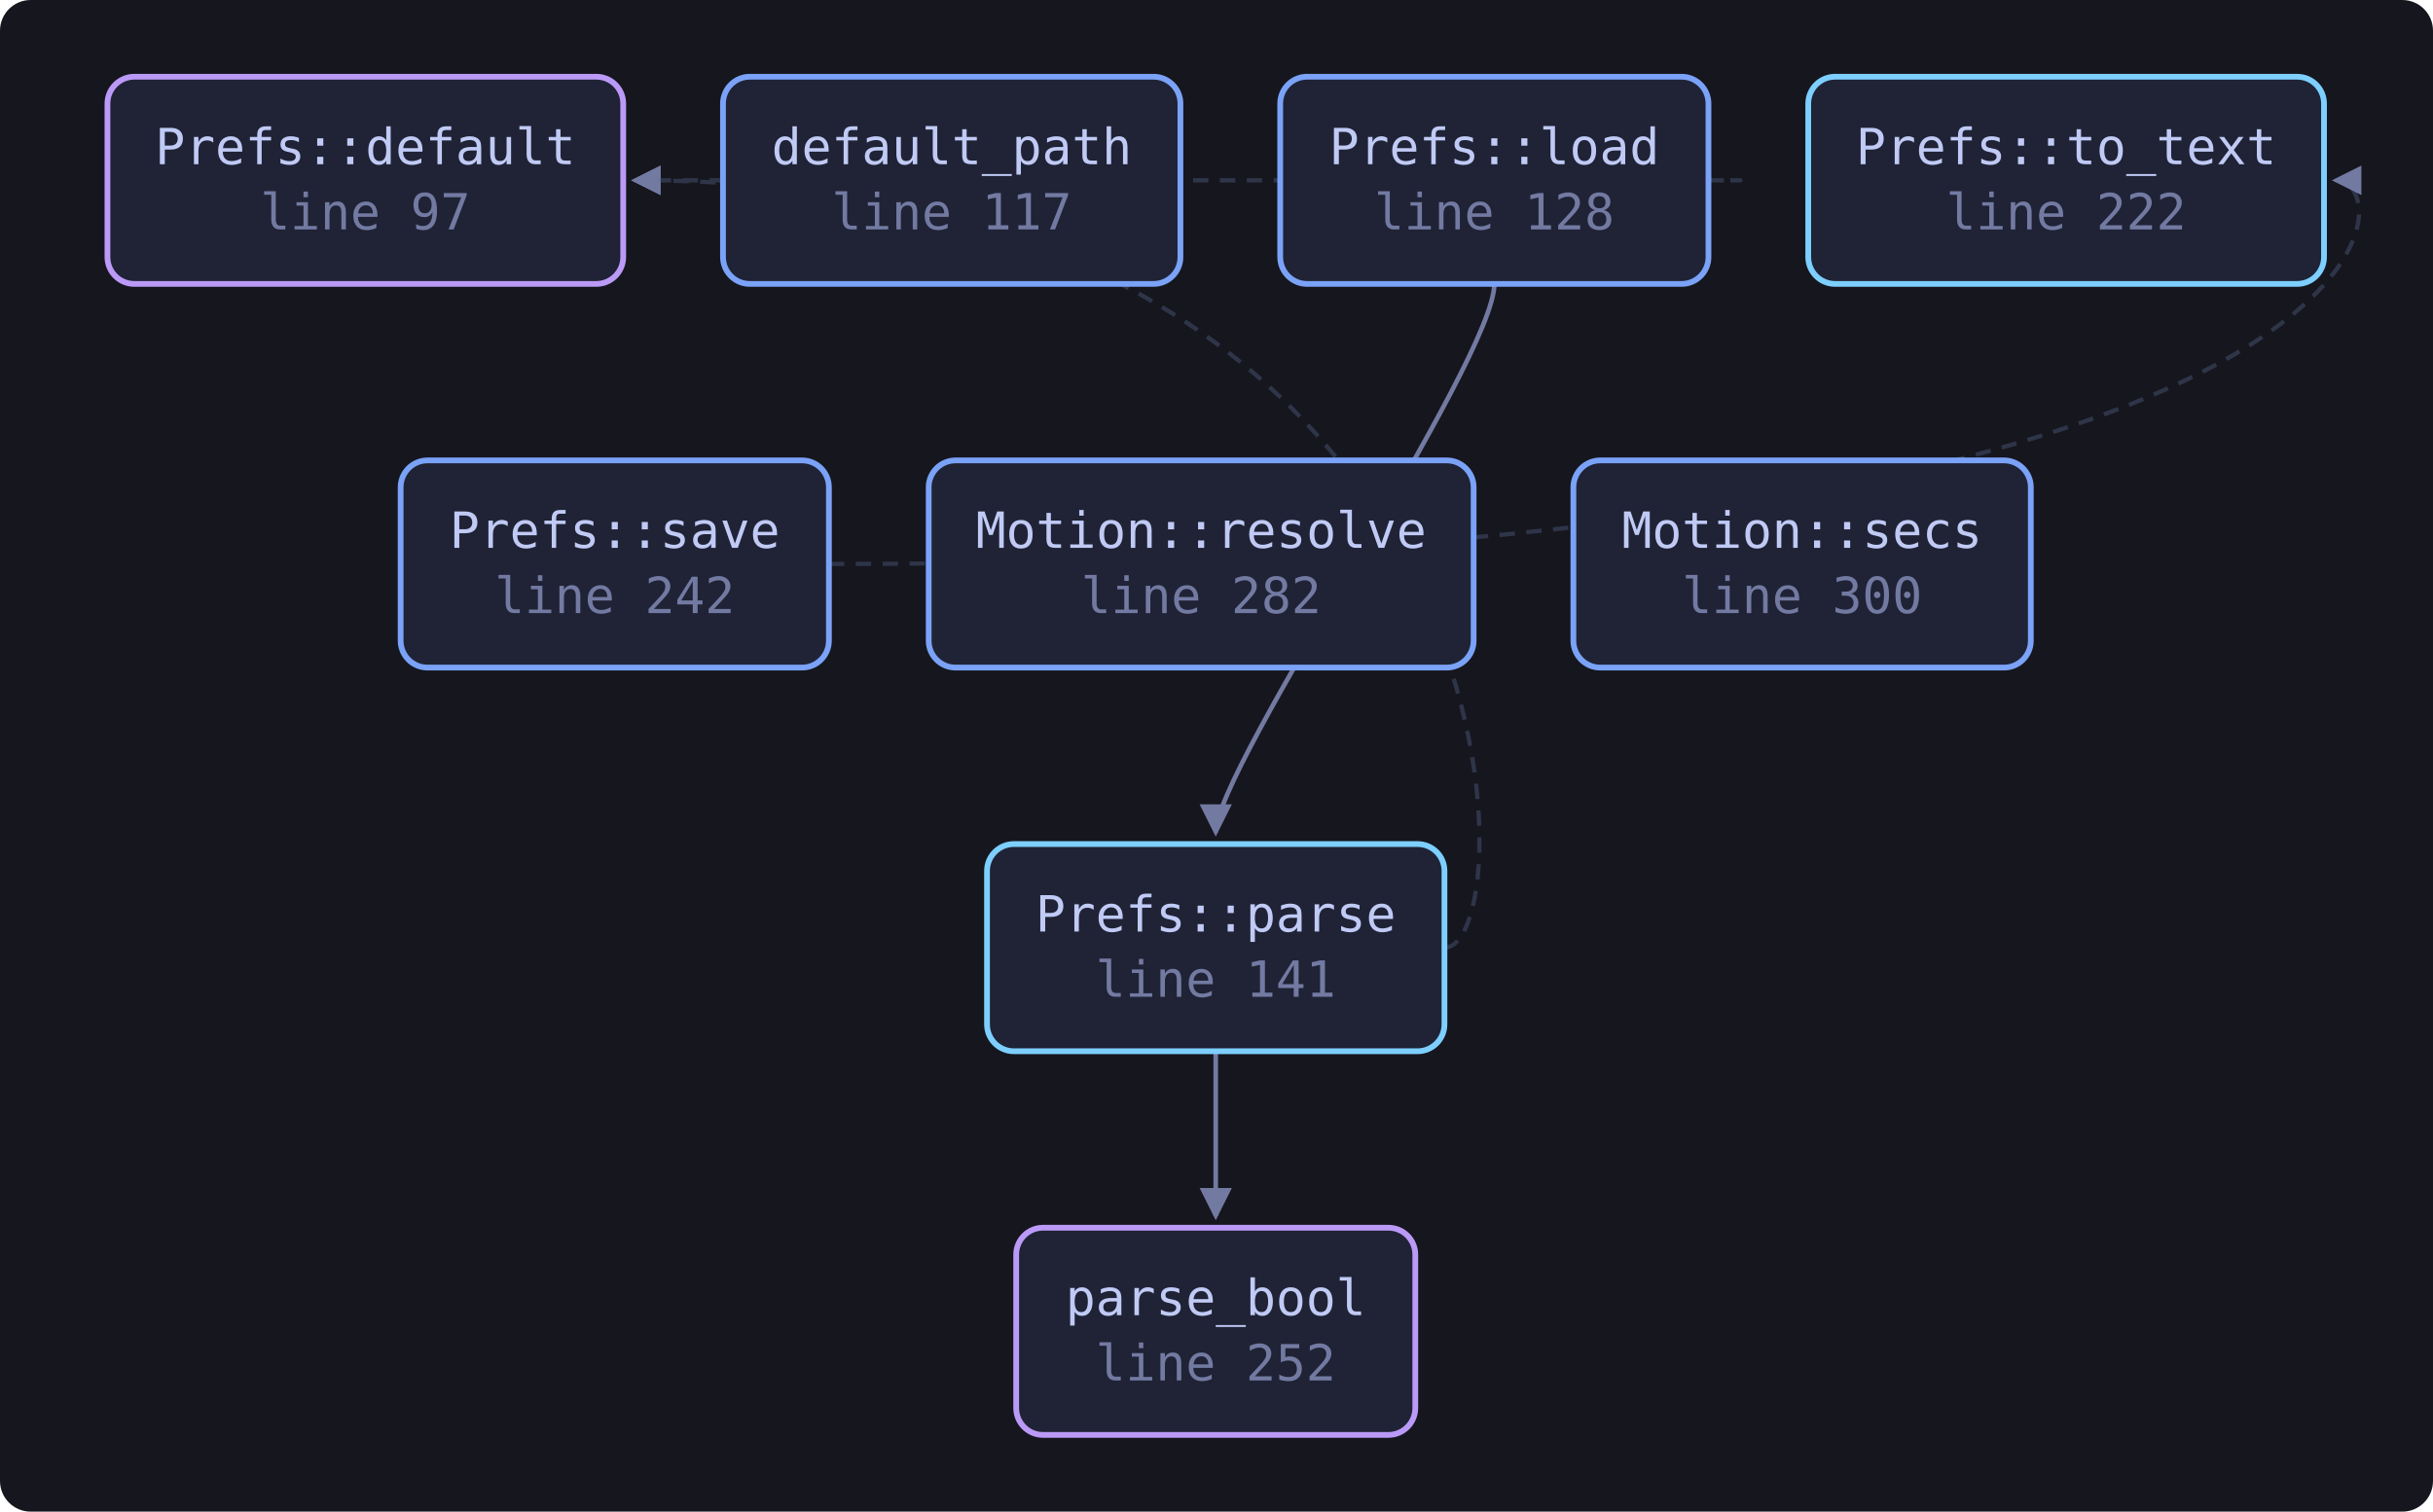
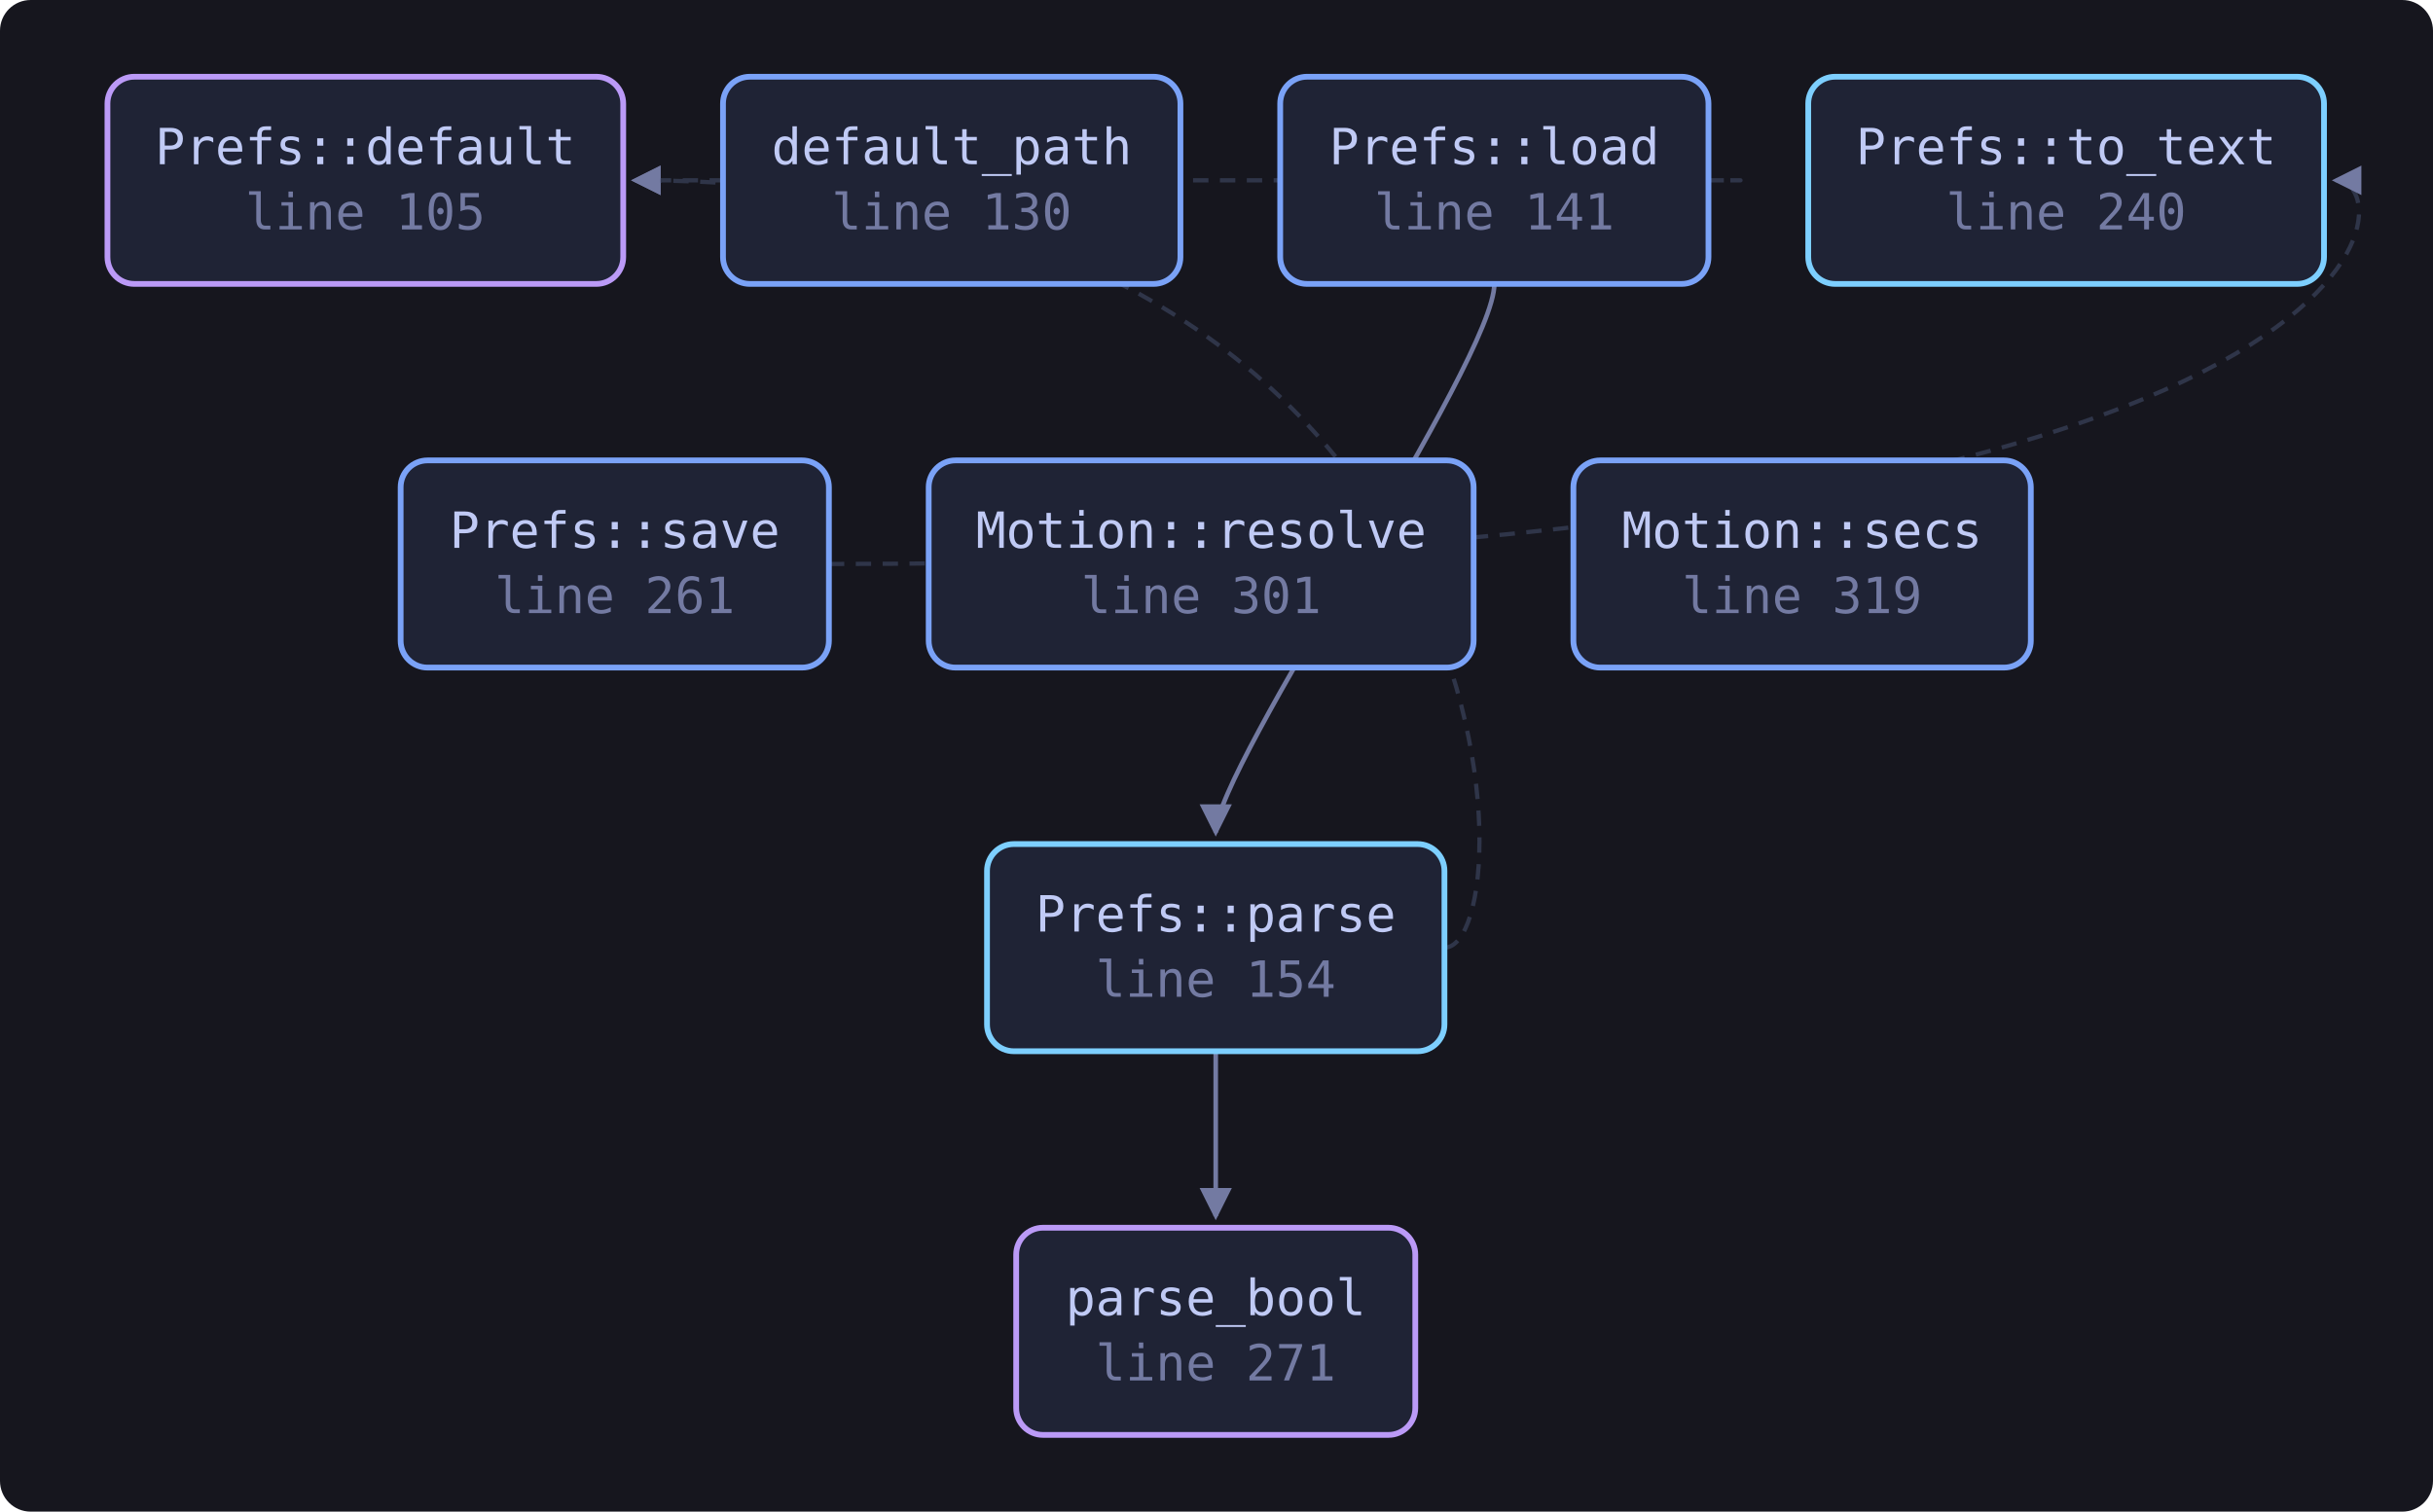
<svg xmlns="http://www.w3.org/2000/svg" viewBox="0 0 634 394" width="634" height="394" style="max-width:100%;height:auto" role="img" aria-label="flowchart">
  <defs>
    <marker id="a" viewBox="0 0 8 8" refX="7" refY="4" markerWidth="7" markerHeight="7" orient="auto-start-reverse">
      <path d="M0 0 L8 4 L0 8 z" fill="var(--muted, #737aa2)" />
    </marker>
  </defs>
  <rect x="0" y="0" width="634" height="394" fill="var(--bg-inset, #16161e)" rx="8" />
  <path d="M445.2 47.0 C 467.2 47.0, 467.2 47.0, 165.4 47.0" fill="none" stroke="var(--border, #2f3549)" stroke-width="1.1" stroke-dasharray="4 3" marker-end="url(#a)" />
  <path d="M389.4 74.0 C 389.4 94.0, 316.8 200.0, 316.8 217.0" fill="none" stroke="var(--muted, #737aa2)" stroke-width="1.2" marker-end="url(#a)" />
  <path d="M376.4 247.0 C 398.4 247.0, 398.4 47.0, 165.4 47.0" fill="none" stroke="var(--border, #2f3549)" stroke-width="1.1" stroke-dasharray="4 3" marker-end="url(#a)" />
  <path d="M316.8 274.0 C 316.8 294.0, 316.8 300.0, 316.8 317.0" fill="none" stroke="var(--muted, #737aa2)" stroke-width="1.2" marker-end="url(#a)" />
  <path d="M216.0 147.0 C 627.6 147.0, 627.6 47.0, 608.6 47.0" fill="none" stroke="var(--border, #2f3549)" stroke-width="1.1" stroke-dasharray="4 3" marker-end="url(#a)" />
-   <a href="https://github.com/tilas01/veilvoice/blob/main/crates/veilvoice-gui/src/prefs.rs#L97" target="_blank" rel="noopener noreferrer">
+   <a href="https://github.com/tilas01/veilvoice/blob/main/crates/veilvoice-gui/src/prefs.rs#L105" target="_blank" rel="noopener noreferrer">
    <rect x="28.0" y="20.0" width="134.4" height="54.0" rx="7" fill="var(--bg-soft, #1f2335)" stroke="var(--accent-2, #bb9af7)" stroke-width="1.5" />
    <text x="95.2" y="42.8" font-family="ui-monospace, SFMono-Regular, Menlo, Consolas, monospace" font-size="13" fill="var(--fg, #c0caf5)" text-anchor="middle">Prefs::default</text>
-     <text x="95.2" y="59.8" font-family="ui-monospace, SFMono-Regular, Menlo, Consolas, monospace" font-size="13" fill="var(--muted, #737aa2)" text-anchor="middle">line 97</text>
+     <text x="95.2" y="59.8" font-family="ui-monospace, SFMono-Regular, Menlo, Consolas, monospace" font-size="13" fill="var(--muted, #737aa2)" text-anchor="middle">line 105</text>
  </a>
-   <a href="https://github.com/tilas01/veilvoice/blob/main/crates/veilvoice-gui/src/prefs.rs#L117" target="_blank" rel="noopener noreferrer">
+   <a href="https://github.com/tilas01/veilvoice/blob/main/crates/veilvoice-gui/src/prefs.rs#L130" target="_blank" rel="noopener noreferrer">
    <rect x="188.4" y="20.0" width="119.2" height="54.0" rx="7" fill="var(--bg-soft, #1f2335)" stroke="var(--accent, #7aa2f7)" stroke-width="1.5" />
    <text x="248.0" y="42.8" font-family="ui-monospace, SFMono-Regular, Menlo, Consolas, monospace" font-size="13" fill="var(--fg, #c0caf5)" text-anchor="middle">default_path</text>
-     <text x="248.0" y="59.8" font-family="ui-monospace, SFMono-Regular, Menlo, Consolas, monospace" font-size="13" fill="var(--muted, #737aa2)" text-anchor="middle">line 117</text>
+     <text x="248.0" y="59.8" font-family="ui-monospace, SFMono-Regular, Menlo, Consolas, monospace" font-size="13" fill="var(--muted, #737aa2)" text-anchor="middle">line 130</text>
  </a>
-   <a href="https://github.com/tilas01/veilvoice/blob/main/crates/veilvoice-gui/src/prefs.rs#L128" target="_blank" rel="noopener noreferrer">
+   <a href="https://github.com/tilas01/veilvoice/blob/main/crates/veilvoice-gui/src/prefs.rs#L141" target="_blank" rel="noopener noreferrer">
    <rect x="333.6" y="20.0" width="111.6" height="54.0" rx="7" fill="var(--bg-soft, #1f2335)" stroke="var(--accent, #7aa2f7)" stroke-width="1.5" />
    <text x="389.4" y="42.8" font-family="ui-monospace, SFMono-Regular, Menlo, Consolas, monospace" font-size="13" fill="var(--fg, #c0caf5)" text-anchor="middle">Prefs::load</text>
-     <text x="389.4" y="59.8" font-family="ui-monospace, SFMono-Regular, Menlo, Consolas, monospace" font-size="13" fill="var(--muted, #737aa2)" text-anchor="middle">line 128</text>
+     <text x="389.4" y="59.8" font-family="ui-monospace, SFMono-Regular, Menlo, Consolas, monospace" font-size="13" fill="var(--muted, #737aa2)" text-anchor="middle">line 141</text>
  </a>
-   <a href="https://github.com/tilas01/veilvoice/blob/main/crates/veilvoice-gui/src/prefs.rs#L141" target="_blank" rel="noopener noreferrer">
+   <a href="https://github.com/tilas01/veilvoice/blob/main/crates/veilvoice-gui/src/prefs.rs#L154" target="_blank" rel="noopener noreferrer">
    <rect x="257.2" y="220.0" width="119.2" height="54.0" rx="7" fill="var(--bg-soft, #1f2335)" stroke="var(--cyan, #7dcfff)" stroke-width="1.5" />
    <text x="316.8" y="242.8" font-family="ui-monospace, SFMono-Regular, Menlo, Consolas, monospace" font-size="13" fill="var(--fg, #c0caf5)" text-anchor="middle">Prefs::parse</text>
-     <text x="316.8" y="259.8" font-family="ui-monospace, SFMono-Regular, Menlo, Consolas, monospace" font-size="13" fill="var(--muted, #737aa2)" text-anchor="middle">line 141</text>
+     <text x="316.8" y="259.8" font-family="ui-monospace, SFMono-Regular, Menlo, Consolas, monospace" font-size="13" fill="var(--muted, #737aa2)" text-anchor="middle">line 154</text>
  </a>
-   <a href="https://github.com/tilas01/veilvoice/blob/main/crates/veilvoice-gui/src/prefs.rs#L222" target="_blank" rel="noopener noreferrer">
+   <a href="https://github.com/tilas01/veilvoice/blob/main/crates/veilvoice-gui/src/prefs.rs#L240" target="_blank" rel="noopener noreferrer">
    <rect x="471.2" y="20.0" width="134.4" height="54.0" rx="7" fill="var(--bg-soft, #1f2335)" stroke="var(--cyan, #7dcfff)" stroke-width="1.5" />
    <text x="538.4" y="42.8" font-family="ui-monospace, SFMono-Regular, Menlo, Consolas, monospace" font-size="13" fill="var(--fg, #c0caf5)" text-anchor="middle">Prefs::to_text</text>
-     <text x="538.4" y="59.8" font-family="ui-monospace, SFMono-Regular, Menlo, Consolas, monospace" font-size="13" fill="var(--muted, #737aa2)" text-anchor="middle">line 222</text>
+     <text x="538.4" y="59.8" font-family="ui-monospace, SFMono-Regular, Menlo, Consolas, monospace" font-size="13" fill="var(--muted, #737aa2)" text-anchor="middle">line 240</text>
  </a>
-   <a href="https://github.com/tilas01/veilvoice/blob/main/crates/veilvoice-gui/src/prefs.rs#L242" target="_blank" rel="noopener noreferrer">
+   <a href="https://github.com/tilas01/veilvoice/blob/main/crates/veilvoice-gui/src/prefs.rs#L261" target="_blank" rel="noopener noreferrer">
    <rect x="104.4" y="120.0" width="111.6" height="54.0" rx="7" fill="var(--bg-soft, #1f2335)" stroke="var(--accent, #7aa2f7)" stroke-width="1.5" />
    <text x="160.2" y="142.8" font-family="ui-monospace, SFMono-Regular, Menlo, Consolas, monospace" font-size="13" fill="var(--fg, #c0caf5)" text-anchor="middle">Prefs::save</text>
-     <text x="160.2" y="159.8" font-family="ui-monospace, SFMono-Regular, Menlo, Consolas, monospace" font-size="13" fill="var(--muted, #737aa2)" text-anchor="middle">line 242</text>
+     <text x="160.2" y="159.8" font-family="ui-monospace, SFMono-Regular, Menlo, Consolas, monospace" font-size="13" fill="var(--muted, #737aa2)" text-anchor="middle">line 261</text>
  </a>
-   <a href="https://github.com/tilas01/veilvoice/blob/main/crates/veilvoice-gui/src/prefs.rs#L252" target="_blank" rel="noopener noreferrer">
+   <a href="https://github.com/tilas01/veilvoice/blob/main/crates/veilvoice-gui/src/prefs.rs#L271" target="_blank" rel="noopener noreferrer">
    <rect x="264.8" y="320.0" width="104.0" height="54.0" rx="7" fill="var(--bg-soft, #1f2335)" stroke="var(--accent-2, #bb9af7)" stroke-width="1.5" />
    <text x="316.8" y="342.8" font-family="ui-monospace, SFMono-Regular, Menlo, Consolas, monospace" font-size="13" fill="var(--fg, #c0caf5)" text-anchor="middle">parse_bool</text>
-     <text x="316.8" y="359.8" font-family="ui-monospace, SFMono-Regular, Menlo, Consolas, monospace" font-size="13" fill="var(--muted, #737aa2)" text-anchor="middle">line 252</text>
+     <text x="316.8" y="359.8" font-family="ui-monospace, SFMono-Regular, Menlo, Consolas, monospace" font-size="13" fill="var(--muted, #737aa2)" text-anchor="middle">line 271</text>
  </a>
-   <a href="https://github.com/tilas01/veilvoice/blob/main/crates/veilvoice-gui/src/prefs.rs#L282" target="_blank" rel="noopener noreferrer">
+   <a href="https://github.com/tilas01/veilvoice/blob/main/crates/veilvoice-gui/src/prefs.rs#L301" target="_blank" rel="noopener noreferrer">
    <rect x="242.0" y="120.0" width="142.0" height="54.0" rx="7" fill="var(--bg-soft, #1f2335)" stroke="var(--accent, #7aa2f7)" stroke-width="1.5" />
    <text x="313.0" y="142.8" font-family="ui-monospace, SFMono-Regular, Menlo, Consolas, monospace" font-size="13" fill="var(--fg, #c0caf5)" text-anchor="middle">Motion::resolve</text>
-     <text x="313.0" y="159.8" font-family="ui-monospace, SFMono-Regular, Menlo, Consolas, monospace" font-size="13" fill="var(--muted, #737aa2)" text-anchor="middle">line 282</text>
+     <text x="313.0" y="159.8" font-family="ui-monospace, SFMono-Regular, Menlo, Consolas, monospace" font-size="13" fill="var(--muted, #737aa2)" text-anchor="middle">line 301</text>
  </a>
-   <a href="https://github.com/tilas01/veilvoice/blob/main/crates/veilvoice-gui/src/prefs.rs#L300" target="_blank" rel="noopener noreferrer">
+   <a href="https://github.com/tilas01/veilvoice/blob/main/crates/veilvoice-gui/src/prefs.rs#L319" target="_blank" rel="noopener noreferrer">
    <rect x="410.0" y="120.0" width="119.2" height="54.0" rx="7" fill="var(--bg-soft, #1f2335)" stroke="var(--accent, #7aa2f7)" stroke-width="1.5" />
    <text x="469.6" y="142.8" font-family="ui-monospace, SFMono-Regular, Menlo, Consolas, monospace" font-size="13" fill="var(--fg, #c0caf5)" text-anchor="middle">Motion::secs</text>
-     <text x="469.6" y="159.8" font-family="ui-monospace, SFMono-Regular, Menlo, Consolas, monospace" font-size="13" fill="var(--muted, #737aa2)" text-anchor="middle">line 300</text>
+     <text x="469.6" y="159.8" font-family="ui-monospace, SFMono-Regular, Menlo, Consolas, monospace" font-size="13" fill="var(--muted, #737aa2)" text-anchor="middle">line 319</text>
  </a>
</svg>
